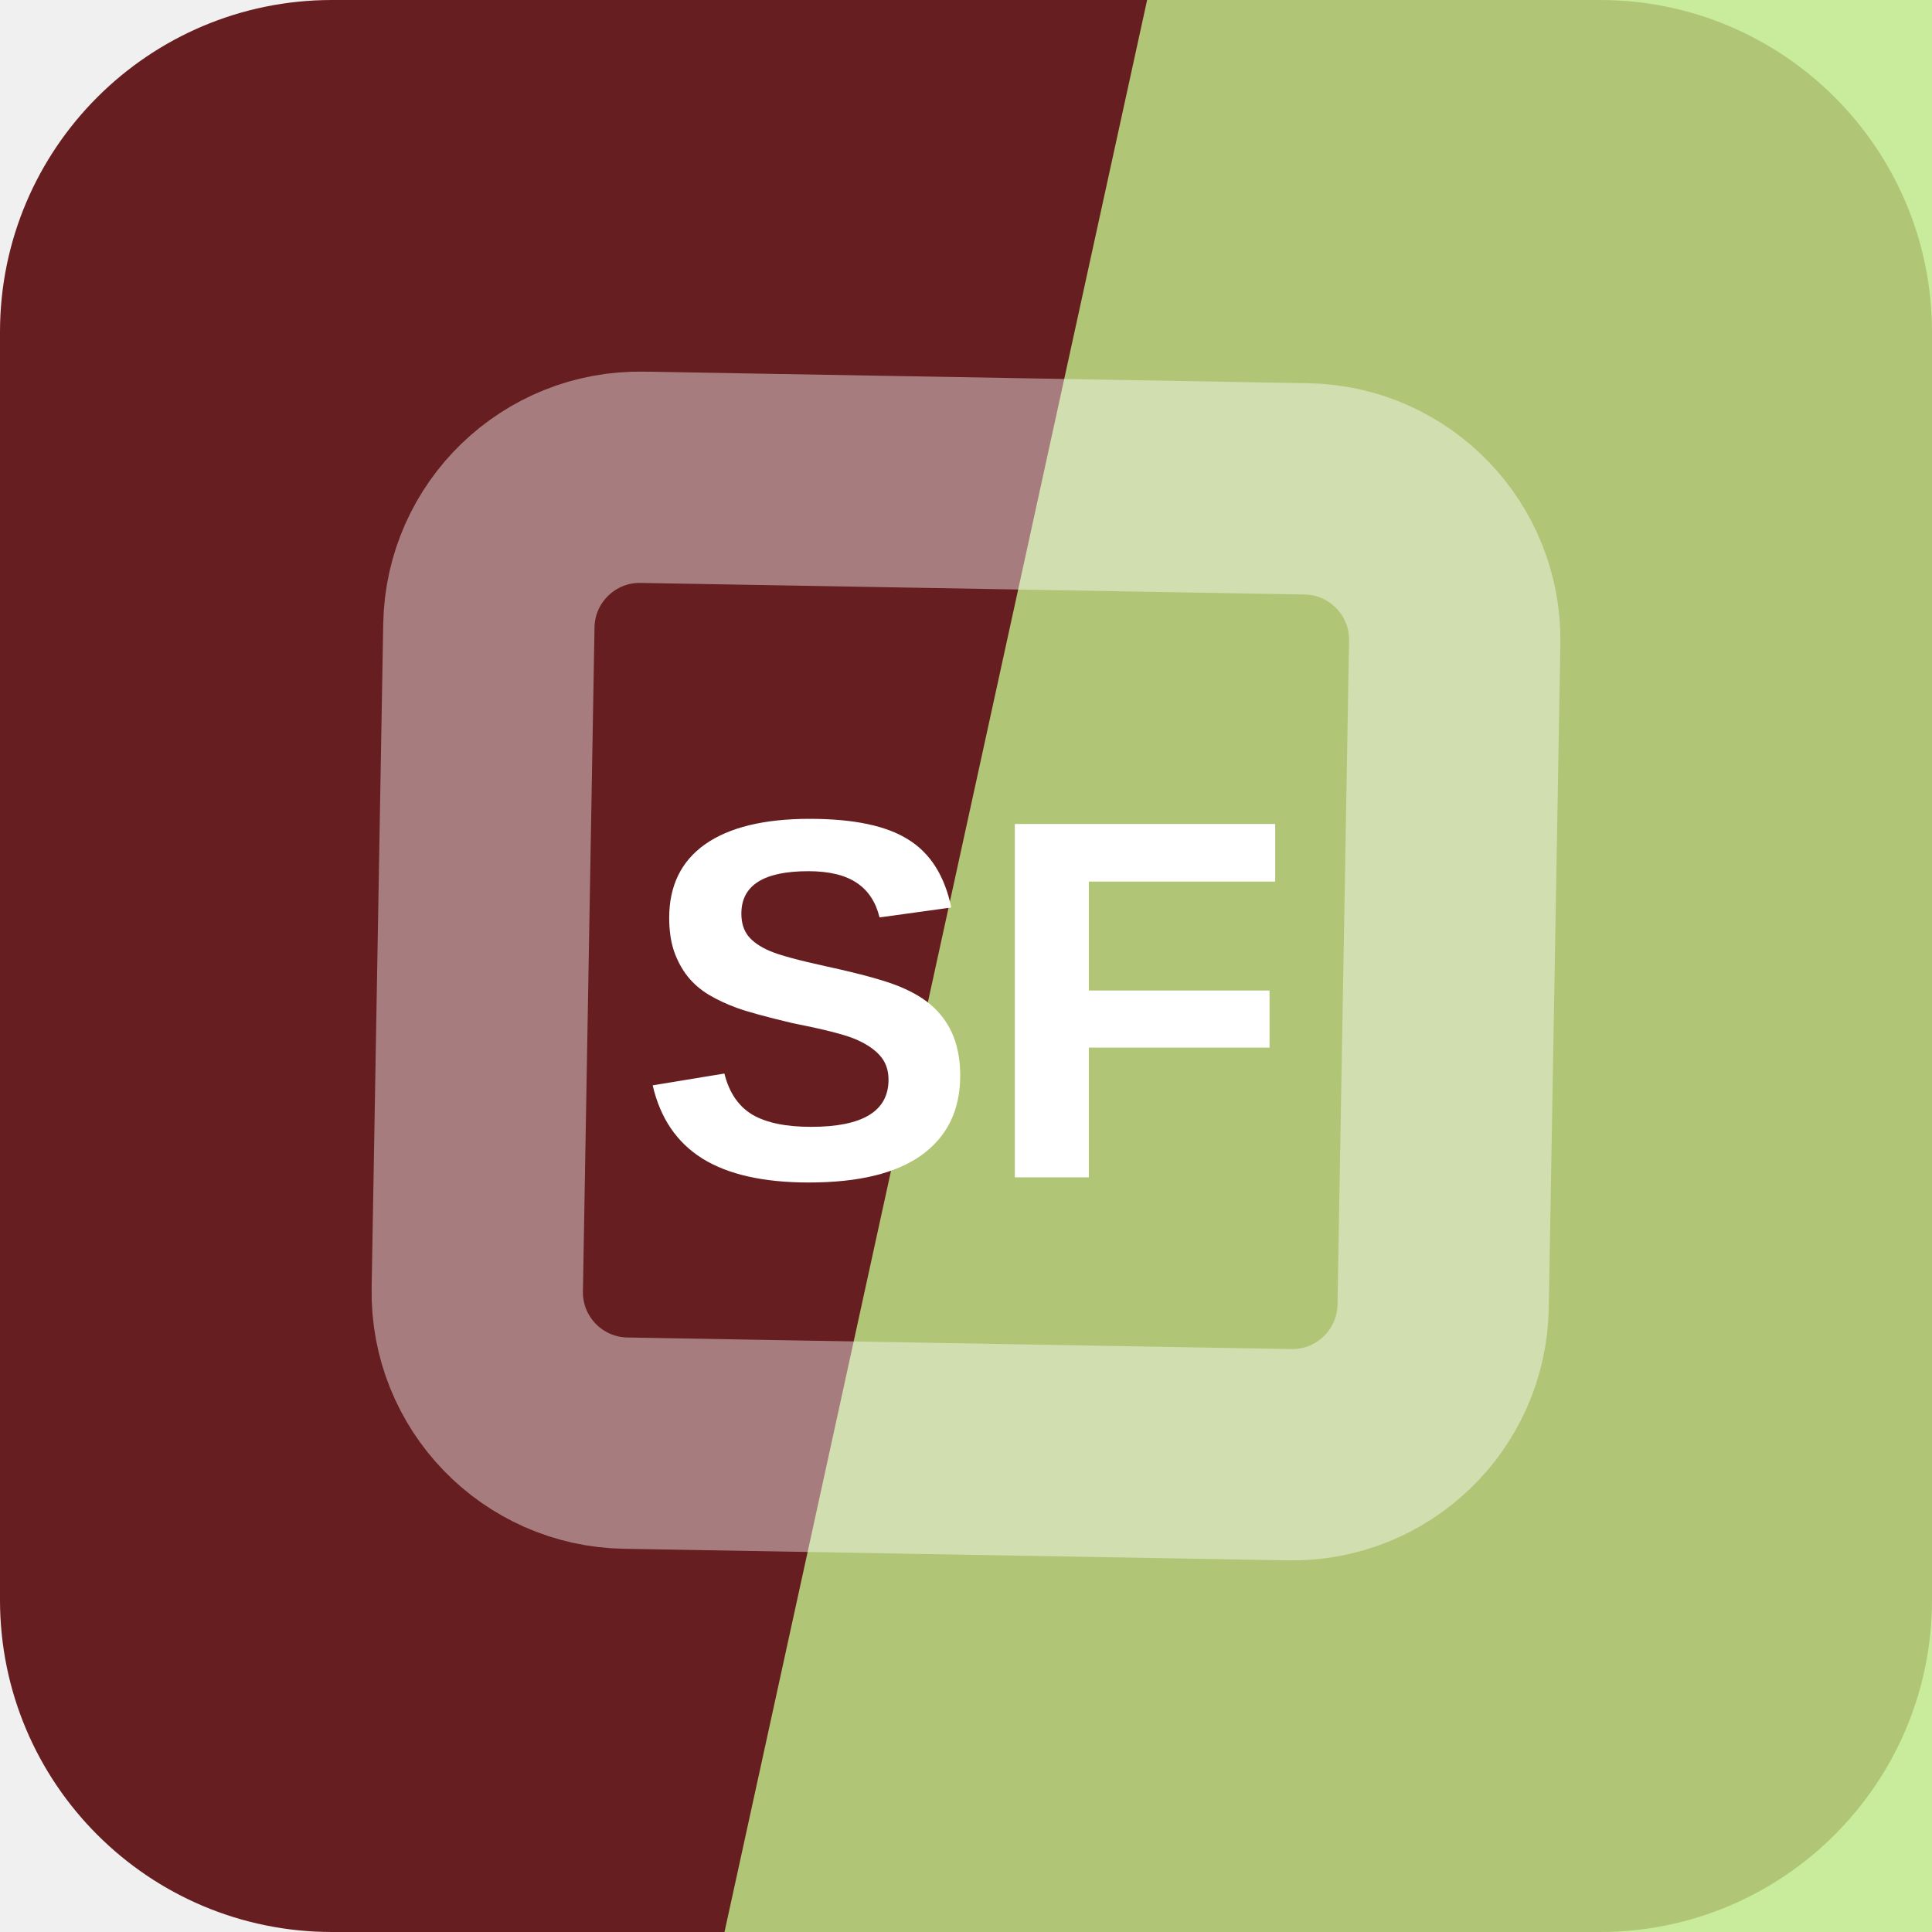
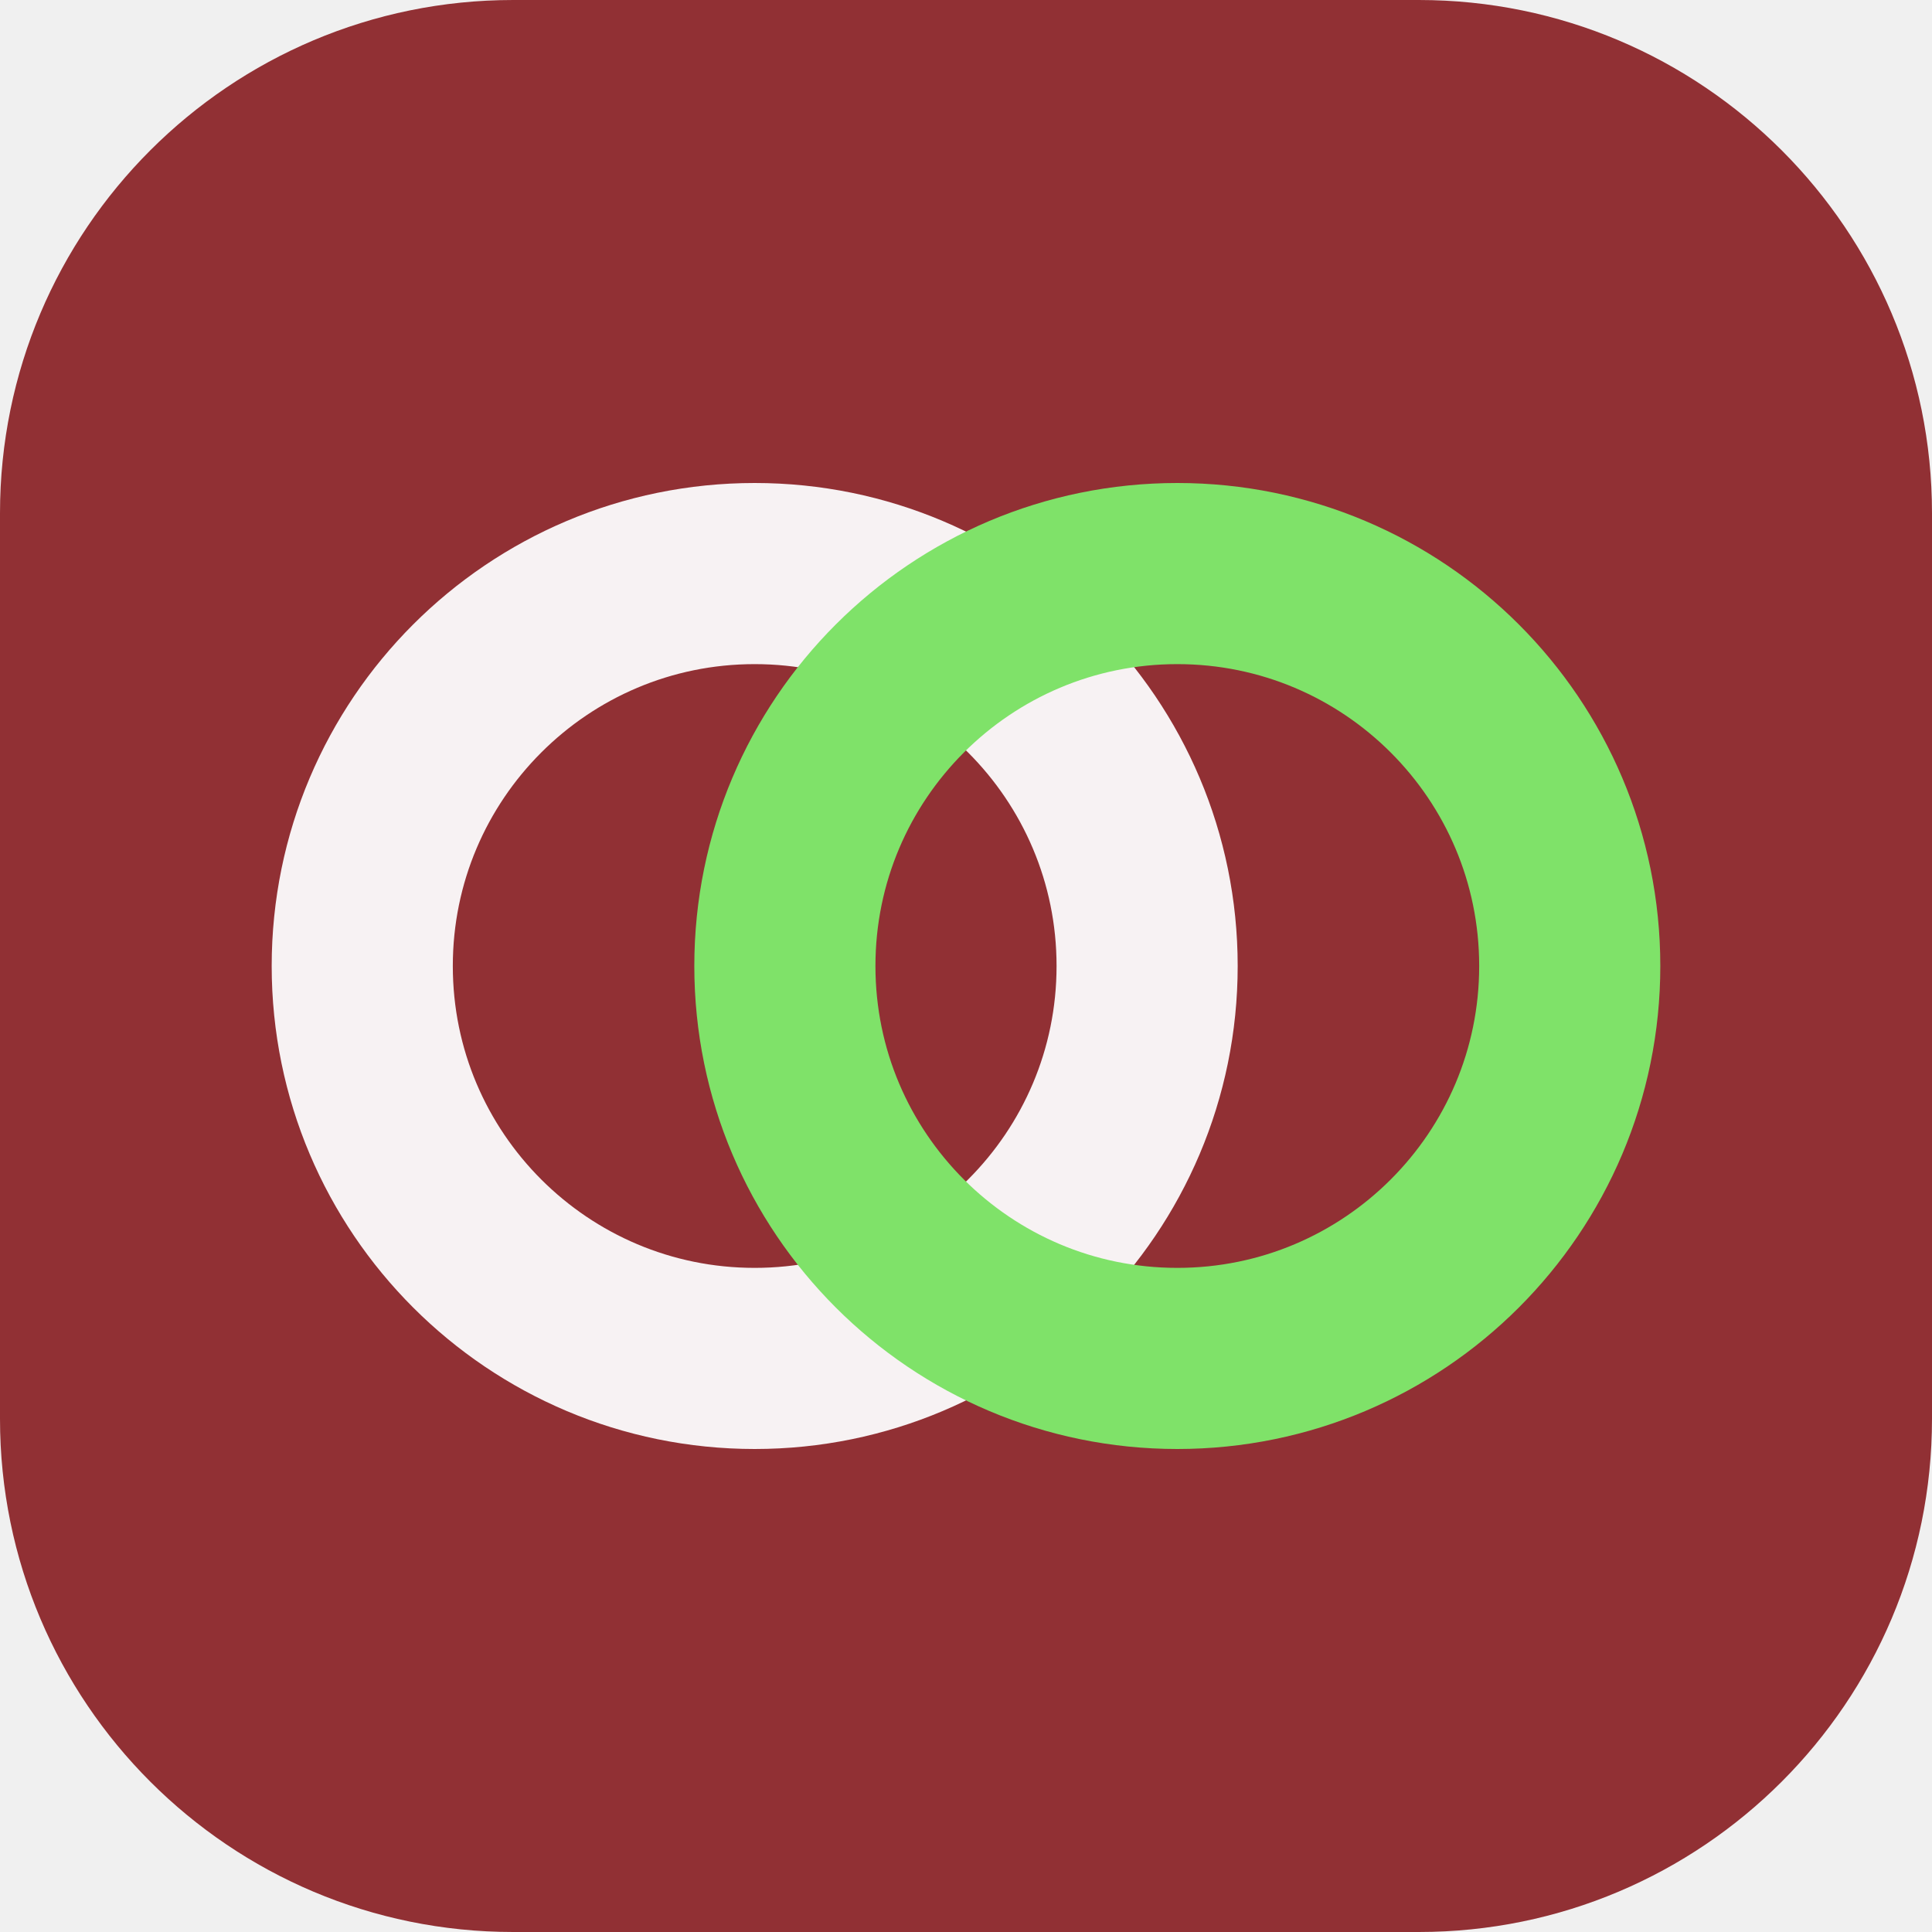
<svg xmlns="http://www.w3.org/2000/svg" width="64" height="64" viewBox="0 0 64 64" role="img">
-   <rect width="64" height="64" rx="11" fill="hsl(358 55% 26%)" />
-   <path d="M38 0h26v64H24Z" fill="hsl(87 72% 73%)" opacity="0.82" />
-   <g transform="rotate(136 32 32)" opacity="0.42">
-     <rect x="16" y="16" width="32" height="32" rx="5" fill="none" stroke="#ffffff" stroke-width="7" transform="rotate(45 32 32)" />
+   <rect width="64" height="64" rx="17" fill="hsl(358 50% 38%)" />
+   <g transform="rotate(0 32 32)">
+     <circle cx="25" cy="32" r="13" fill="none" stroke="hsl(358 24% 96%)" stroke-width="6" />
+     <circle cx="39" cy="32" r="13" fill="none" stroke="hsl(109 68% 65%)" stroke-width="6" />
  </g>
-   <text x="32" y="39" text-anchor="middle" fill="#ffffff" font-family="Arial,Helvetica,sans-serif" font-size="17" font-weight="700" letter-spacing="0">SF</text>
</svg>
